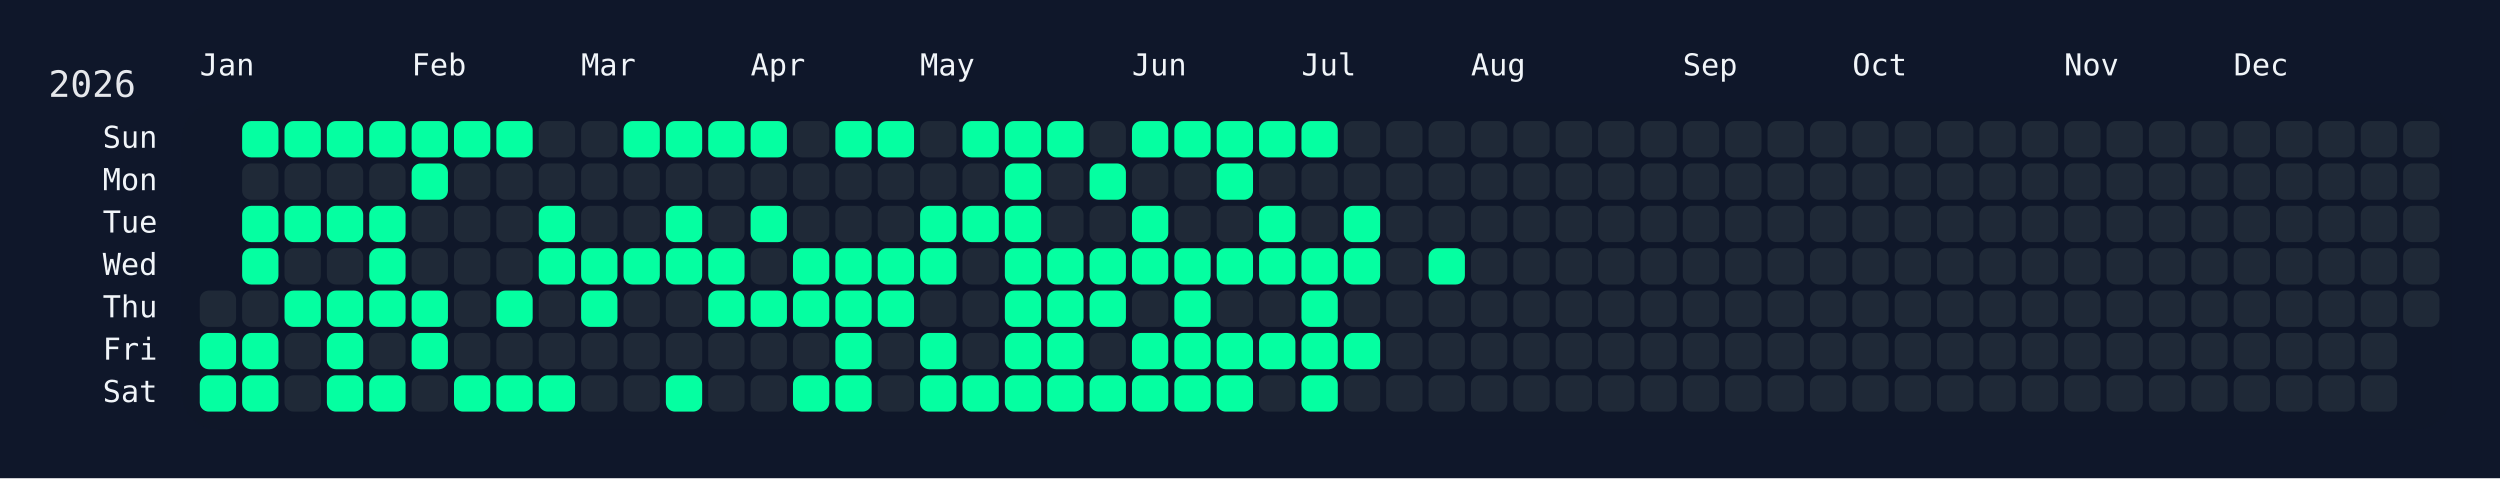
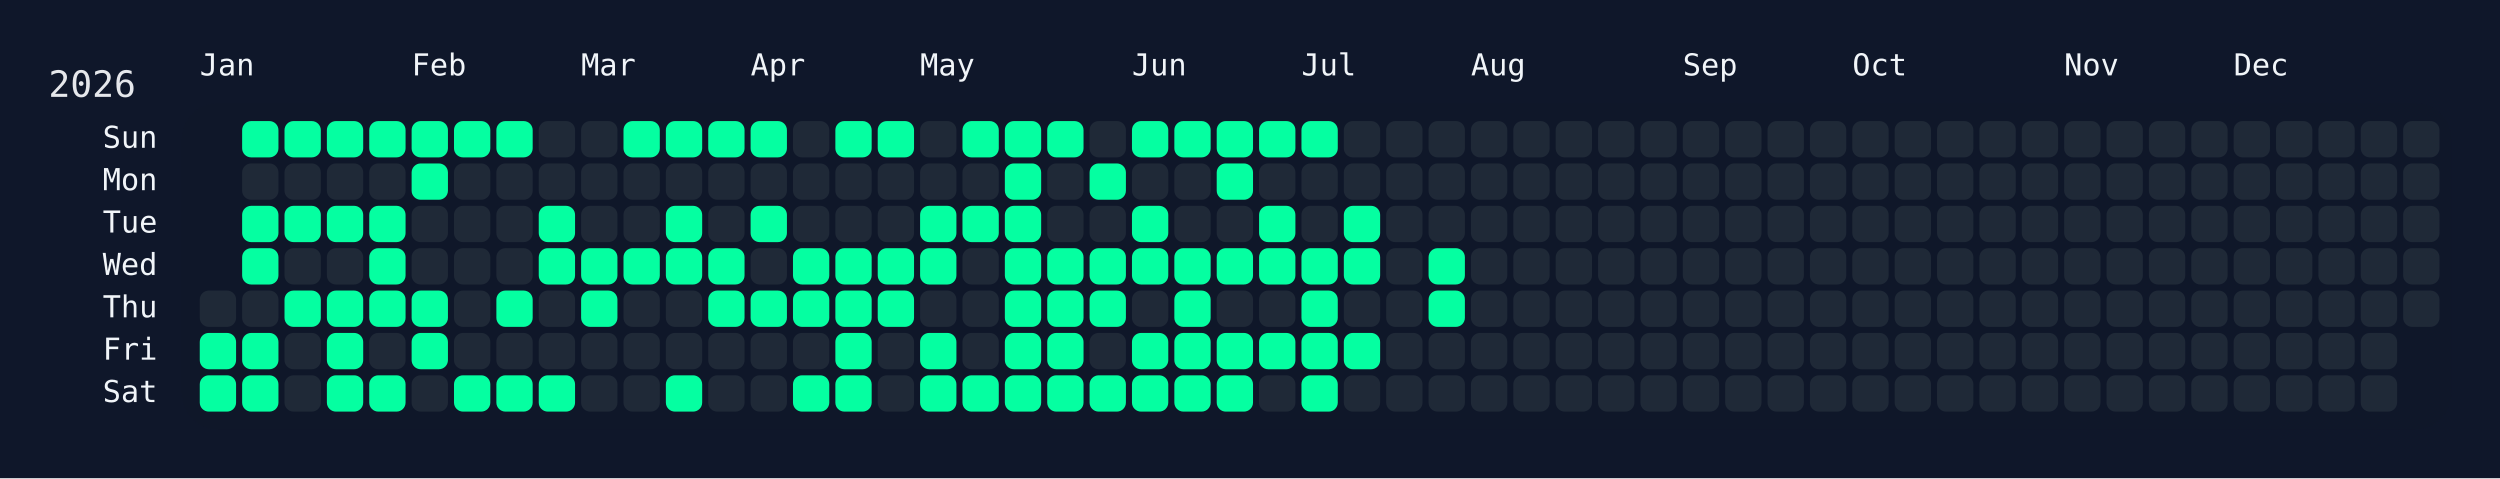
<svg xmlns="http://www.w3.org/2000/svg" width="826" height="158" viewBox="0 0 826 158">
  <rect width="826" height="158" fill="#0f172a" />
  <rect x="60" y="34" width="750" height="108" rx="12" ry="12" fill="rgba(15, 23, 42, 0.8)" />
  <text x="16" y="32" font-size="12" fill="#e5e7eb" font-family="JetBrains Mono, ui-monospace, SFMono-Regular, Menlo, Monaco, Consolas, monospace">2026</text>
  <text x="66" y="18" font-size="10" fill="#f1f5f9" font-family="JetBrains Mono, ui-monospace, SFMono-Regular, Menlo, Monaco, Consolas, monospace" dominant-baseline="hanging">Jan</text>
  <text x="136" y="18" font-size="10" fill="#f1f5f9" font-family="JetBrains Mono, ui-monospace, SFMono-Regular, Menlo, Monaco, Consolas, monospace" dominant-baseline="hanging">Feb</text>
  <text x="192" y="18" font-size="10" fill="#f1f5f9" font-family="JetBrains Mono, ui-monospace, SFMono-Regular, Menlo, Monaco, Consolas, monospace" dominant-baseline="hanging">Mar</text>
  <text x="248" y="18" font-size="10" fill="#f1f5f9" font-family="JetBrains Mono, ui-monospace, SFMono-Regular, Menlo, Monaco, Consolas, monospace" dominant-baseline="hanging">Apr</text>
  <text x="304" y="18" font-size="10" fill="#f1f5f9" font-family="JetBrains Mono, ui-monospace, SFMono-Regular, Menlo, Monaco, Consolas, monospace" dominant-baseline="hanging">May</text>
  <text x="374" y="18" font-size="10" fill="#f1f5f9" font-family="JetBrains Mono, ui-monospace, SFMono-Regular, Menlo, Monaco, Consolas, monospace" dominant-baseline="hanging">Jun</text>
  <text x="430" y="18" font-size="10" fill="#f1f5f9" font-family="JetBrains Mono, ui-monospace, SFMono-Regular, Menlo, Monaco, Consolas, monospace" dominant-baseline="hanging">Jul</text>
  <text x="486" y="18" font-size="10" fill="#f1f5f9" font-family="JetBrains Mono, ui-monospace, SFMono-Regular, Menlo, Monaco, Consolas, monospace" dominant-baseline="hanging">Aug</text>
  <text x="556" y="18" font-size="10" fill="#f1f5f9" font-family="JetBrains Mono, ui-monospace, SFMono-Regular, Menlo, Monaco, Consolas, monospace" dominant-baseline="hanging">Sep</text>
  <text x="612" y="18" font-size="10" fill="#f1f5f9" font-family="JetBrains Mono, ui-monospace, SFMono-Regular, Menlo, Monaco, Consolas, monospace" dominant-baseline="hanging">Oct</text>
  <text x="682" y="18" font-size="10" fill="#f1f5f9" font-family="JetBrains Mono, ui-monospace, SFMono-Regular, Menlo, Monaco, Consolas, monospace" dominant-baseline="hanging">Nov</text>
  <text x="738" y="18" font-size="10" fill="#f1f5f9" font-family="JetBrains Mono, ui-monospace, SFMono-Regular, Menlo, Monaco, Consolas, monospace" dominant-baseline="hanging">Dec</text>
  <text x="52" y="46.0" font-size="10" fill="#f1f5f9" font-family="JetBrains Mono, ui-monospace, SFMono-Regular, Menlo, Monaco, Consolas, monospace" text-anchor="end" dominant-baseline="middle">Sun</text>
  <text x="52" y="60.0" font-size="10" fill="#f1f5f9" font-family="JetBrains Mono, ui-monospace, SFMono-Regular, Menlo, Monaco, Consolas, monospace" text-anchor="end" dominant-baseline="middle">Mon</text>
  <text x="52" y="74.0" font-size="10" fill="#f1f5f9" font-family="JetBrains Mono, ui-monospace, SFMono-Regular, Menlo, Monaco, Consolas, monospace" text-anchor="end" dominant-baseline="middle">Tue</text>
  <text x="52" y="88.0" font-size="10" fill="#f1f5f9" font-family="JetBrains Mono, ui-monospace, SFMono-Regular, Menlo, Monaco, Consolas, monospace" text-anchor="end" dominant-baseline="middle">Wed</text>
  <text x="52" y="102.0" font-size="10" fill="#f1f5f9" font-family="JetBrains Mono, ui-monospace, SFMono-Regular, Menlo, Monaco, Consolas, monospace" text-anchor="end" dominant-baseline="middle">Thu</text>
  <text x="52" y="116.0" font-size="10" fill="#f1f5f9" font-family="JetBrains Mono, ui-monospace, SFMono-Regular, Menlo, Monaco, Consolas, monospace" text-anchor="end" dominant-baseline="middle">Fri</text>
  <text x="52" y="130.0" font-size="10" fill="#f1f5f9" font-family="JetBrains Mono, ui-monospace, SFMono-Regular, Menlo, Monaco, Consolas, monospace" text-anchor="end" dominant-baseline="middle">Sat</text>
  <g transform="translate(66,40)">
    <rect x="0" y="56" width="12" height="12" rx="3" ry="3" fill="#1f2937" data-date="2026-01-01" />
    <rect x="0" y="70" width="12" height="12" rx="3" ry="3" fill="#05ffa1" data-date="2026-01-02" />
    <rect x="0" y="84" width="12" height="12" rx="3" ry="3" fill="#05ffa1" data-date="2026-01-03" />
    <rect x="14" y="0" width="12" height="12" rx="3" ry="3" fill="#05ffa1" data-date="2026-01-04" />
    <rect x="14" y="14" width="12" height="12" rx="3" ry="3" fill="#1f2937" data-date="2026-01-05" />
    <rect x="14" y="28" width="12" height="12" rx="3" ry="3" fill="#05ffa1" data-date="2026-01-06" />
    <rect x="14" y="42" width="12" height="12" rx="3" ry="3" fill="#05ffa1" data-date="2026-01-07" />
    <rect x="14" y="56" width="12" height="12" rx="3" ry="3" fill="#1f2937" data-date="2026-01-08" />
    <rect x="14" y="70" width="12" height="12" rx="3" ry="3" fill="#05ffa1" data-date="2026-01-09" />
    <rect x="14" y="84" width="12" height="12" rx="3" ry="3" fill="#05ffa1" data-date="2026-01-10" />
    <rect x="28" y="0" width="12" height="12" rx="3" ry="3" fill="#05ffa1" data-date="2026-01-11" />
    <rect x="28" y="14" width="12" height="12" rx="3" ry="3" fill="#1f2937" data-date="2026-01-12" />
    <rect x="28" y="28" width="12" height="12" rx="3" ry="3" fill="#05ffa1" data-date="2026-01-13" />
    <rect x="28" y="42" width="12" height="12" rx="3" ry="3" fill="#1f2937" data-date="2026-01-14" />
    <rect x="28" y="56" width="12" height="12" rx="3" ry="3" fill="#05ffa1" data-date="2026-01-15" />
    <rect x="28" y="70" width="12" height="12" rx="3" ry="3" fill="#1f2937" data-date="2026-01-16" />
    <rect x="28" y="84" width="12" height="12" rx="3" ry="3" fill="#1f2937" data-date="2026-01-17" />
    <rect x="42" y="0" width="12" height="12" rx="3" ry="3" fill="#05ffa1" data-date="2026-01-18" />
    <rect x="42" y="14" width="12" height="12" rx="3" ry="3" fill="#1f2937" data-date="2026-01-19" />
    <rect x="42" y="28" width="12" height="12" rx="3" ry="3" fill="#05ffa1" data-date="2026-01-20" />
    <rect x="42" y="42" width="12" height="12" rx="3" ry="3" fill="#1f2937" data-date="2026-01-21" />
    <rect x="42" y="56" width="12" height="12" rx="3" ry="3" fill="#05ffa1" data-date="2026-01-22" />
    <rect x="42" y="70" width="12" height="12" rx="3" ry="3" fill="#05ffa1" data-date="2026-01-23" />
    <rect x="42" y="84" width="12" height="12" rx="3" ry="3" fill="#05ffa1" data-date="2026-01-24" />
    <rect x="56" y="0" width="12" height="12" rx="3" ry="3" fill="#05ffa1" data-date="2026-01-25" />
    <rect x="56" y="14" width="12" height="12" rx="3" ry="3" fill="#1f2937" data-date="2026-01-26" />
    <rect x="56" y="28" width="12" height="12" rx="3" ry="3" fill="#05ffa1" data-date="2026-01-27" />
    <rect x="56" y="42" width="12" height="12" rx="3" ry="3" fill="#05ffa1" data-date="2026-01-28" />
    <rect x="56" y="56" width="12" height="12" rx="3" ry="3" fill="#05ffa1" data-date="2026-01-29" />
    <rect x="56" y="70" width="12" height="12" rx="3" ry="3" fill="#1f2937" data-date="2026-01-30" />
    <rect x="56" y="84" width="12" height="12" rx="3" ry="3" fill="#05ffa1" data-date="2026-01-31" />
    <rect x="70" y="0" width="12" height="12" rx="3" ry="3" fill="#05ffa1" data-date="2026-02-01" />
    <rect x="70" y="14" width="12" height="12" rx="3" ry="3" fill="#05ffa1" data-date="2026-02-02" />
    <rect x="70" y="28" width="12" height="12" rx="3" ry="3" fill="#1f2937" data-date="2026-02-03" />
    <rect x="70" y="42" width="12" height="12" rx="3" ry="3" fill="#1f2937" data-date="2026-02-04" />
    <rect x="70" y="56" width="12" height="12" rx="3" ry="3" fill="#05ffa1" data-date="2026-02-05" />
    <rect x="70" y="70" width="12" height="12" rx="3" ry="3" fill="#05ffa1" data-date="2026-02-06" />
    <rect x="70" y="84" width="12" height="12" rx="3" ry="3" fill="#1f2937" data-date="2026-02-07" />
    <rect x="84" y="0" width="12" height="12" rx="3" ry="3" fill="#05ffa1" data-date="2026-02-08" />
    <rect x="84" y="14" width="12" height="12" rx="3" ry="3" fill="#1f2937" data-date="2026-02-09" />
    <rect x="84" y="28" width="12" height="12" rx="3" ry="3" fill="#1f2937" data-date="2026-02-10" />
    <rect x="84" y="42" width="12" height="12" rx="3" ry="3" fill="#1f2937" data-date="2026-02-11" />
    <rect x="84" y="56" width="12" height="12" rx="3" ry="3" fill="#1f2937" data-date="2026-02-12" />
    <rect x="84" y="70" width="12" height="12" rx="3" ry="3" fill="#1f2937" data-date="2026-02-13" />
    <rect x="84" y="84" width="12" height="12" rx="3" ry="3" fill="#05ffa1" data-date="2026-02-14" />
    <rect x="98" y="0" width="12" height="12" rx="3" ry="3" fill="#05ffa1" data-date="2026-02-15" />
    <rect x="98" y="14" width="12" height="12" rx="3" ry="3" fill="#1f2937" data-date="2026-02-16" />
    <rect x="98" y="28" width="12" height="12" rx="3" ry="3" fill="#1f2937" data-date="2026-02-17" />
    <rect x="98" y="42" width="12" height="12" rx="3" ry="3" fill="#1f2937" data-date="2026-02-18" />
    <rect x="98" y="56" width="12" height="12" rx="3" ry="3" fill="#05ffa1" data-date="2026-02-19" />
    <rect x="98" y="70" width="12" height="12" rx="3" ry="3" fill="#1f2937" data-date="2026-02-20" />
    <rect x="98" y="84" width="12" height="12" rx="3" ry="3" fill="#05ffa1" data-date="2026-02-21" />
    <rect x="112" y="0" width="12" height="12" rx="3" ry="3" fill="#1f2937" data-date="2026-02-22" />
    <rect x="112" y="14" width="12" height="12" rx="3" ry="3" fill="#1f2937" data-date="2026-02-23" />
    <rect x="112" y="28" width="12" height="12" rx="3" ry="3" fill="#05ffa1" data-date="2026-02-24" />
    <rect x="112" y="42" width="12" height="12" rx="3" ry="3" fill="#05ffa1" data-date="2026-02-25" />
    <rect x="112" y="56" width="12" height="12" rx="3" ry="3" fill="#1f2937" data-date="2026-02-26" />
    <rect x="112" y="70" width="12" height="12" rx="3" ry="3" fill="#1f2937" data-date="2026-02-27" />
    <rect x="112" y="84" width="12" height="12" rx="3" ry="3" fill="#05ffa1" data-date="2026-02-28" />
    <rect x="126" y="0" width="12" height="12" rx="3" ry="3" fill="#1f2937" data-date="2026-03-01" />
    <rect x="126" y="14" width="12" height="12" rx="3" ry="3" fill="#1f2937" data-date="2026-03-02" />
    <rect x="126" y="28" width="12" height="12" rx="3" ry="3" fill="#1f2937" data-date="2026-03-03" />
    <rect x="126" y="42" width="12" height="12" rx="3" ry="3" fill="#05ffa1" data-date="2026-03-04" />
    <rect x="126" y="56" width="12" height="12" rx="3" ry="3" fill="#05ffa1" data-date="2026-03-05" />
    <rect x="126" y="70" width="12" height="12" rx="3" ry="3" fill="#1f2937" data-date="2026-03-06" />
    <rect x="126" y="84" width="12" height="12" rx="3" ry="3" fill="#1f2937" data-date="2026-03-07" />
    <rect x="140" y="0" width="12" height="12" rx="3" ry="3" fill="#05ffa1" data-date="2026-03-08" />
    <rect x="140" y="14" width="12" height="12" rx="3" ry="3" fill="#1f2937" data-date="2026-03-09" />
    <rect x="140" y="28" width="12" height="12" rx="3" ry="3" fill="#1f2937" data-date="2026-03-10" />
    <rect x="140" y="42" width="12" height="12" rx="3" ry="3" fill="#05ffa1" data-date="2026-03-11" />
    <rect x="140" y="56" width="12" height="12" rx="3" ry="3" fill="#1f2937" data-date="2026-03-12" />
    <rect x="140" y="70" width="12" height="12" rx="3" ry="3" fill="#1f2937" data-date="2026-03-13" />
    <rect x="140" y="84" width="12" height="12" rx="3" ry="3" fill="#1f2937" data-date="2026-03-14" />
    <rect x="154" y="0" width="12" height="12" rx="3" ry="3" fill="#05ffa1" data-date="2026-03-15" />
    <rect x="154" y="14" width="12" height="12" rx="3" ry="3" fill="#1f2937" data-date="2026-03-16" />
    <rect x="154" y="28" width="12" height="12" rx="3" ry="3" fill="#05ffa1" data-date="2026-03-17" />
    <rect x="154" y="42" width="12" height="12" rx="3" ry="3" fill="#05ffa1" data-date="2026-03-18" />
    <rect x="154" y="56" width="12" height="12" rx="3" ry="3" fill="#1f2937" data-date="2026-03-19" />
    <rect x="154" y="70" width="12" height="12" rx="3" ry="3" fill="#1f2937" data-date="2026-03-20" />
    <rect x="154" y="84" width="12" height="12" rx="3" ry="3" fill="#05ffa1" data-date="2026-03-21" />
    <rect x="168" y="0" width="12" height="12" rx="3" ry="3" fill="#05ffa1" data-date="2026-03-22" />
    <rect x="168" y="14" width="12" height="12" rx="3" ry="3" fill="#1f2937" data-date="2026-03-23" />
    <rect x="168" y="28" width="12" height="12" rx="3" ry="3" fill="#1f2937" data-date="2026-03-24" />
    <rect x="168" y="42" width="12" height="12" rx="3" ry="3" fill="#05ffa1" data-date="2026-03-25" />
    <rect x="168" y="56" width="12" height="12" rx="3" ry="3" fill="#05ffa1" data-date="2026-03-26" />
    <rect x="168" y="70" width="12" height="12" rx="3" ry="3" fill="#1f2937" data-date="2026-03-27" />
    <rect x="168" y="84" width="12" height="12" rx="3" ry="3" fill="#1f2937" data-date="2026-03-28" />
    <rect x="182" y="0" width="12" height="12" rx="3" ry="3" fill="#05ffa1" data-date="2026-03-29" />
    <rect x="182" y="14" width="12" height="12" rx="3" ry="3" fill="#1f2937" data-date="2026-03-30" />
    <rect x="182" y="28" width="12" height="12" rx="3" ry="3" fill="#05ffa1" data-date="2026-03-31" />
    <rect x="182" y="42" width="12" height="12" rx="3" ry="3" fill="#1f2937" data-date="2026-04-01" />
    <rect x="182" y="56" width="12" height="12" rx="3" ry="3" fill="#05ffa1" data-date="2026-04-02" />
    <rect x="182" y="70" width="12" height="12" rx="3" ry="3" fill="#1f2937" data-date="2026-04-03" />
    <rect x="182" y="84" width="12" height="12" rx="3" ry="3" fill="#1f2937" data-date="2026-04-04" />
    <rect x="196" y="0" width="12" height="12" rx="3" ry="3" fill="#1f2937" data-date="2026-04-05" />
    <rect x="196" y="14" width="12" height="12" rx="3" ry="3" fill="#1f2937" data-date="2026-04-06" />
    <rect x="196" y="28" width="12" height="12" rx="3" ry="3" fill="#1f2937" data-date="2026-04-07" />
    <rect x="196" y="42" width="12" height="12" rx="3" ry="3" fill="#05ffa1" data-date="2026-04-08" />
    <rect x="196" y="56" width="12" height="12" rx="3" ry="3" fill="#05ffa1" data-date="2026-04-09" />
    <rect x="196" y="70" width="12" height="12" rx="3" ry="3" fill="#1f2937" data-date="2026-04-10" />
    <rect x="196" y="84" width="12" height="12" rx="3" ry="3" fill="#05ffa1" data-date="2026-04-11" />
    <rect x="210" y="0" width="12" height="12" rx="3" ry="3" fill="#05ffa1" data-date="2026-04-12" />
    <rect x="210" y="14" width="12" height="12" rx="3" ry="3" fill="#1f2937" data-date="2026-04-13" />
    <rect x="210" y="28" width="12" height="12" rx="3" ry="3" fill="#1f2937" data-date="2026-04-14" />
    <rect x="210" y="42" width="12" height="12" rx="3" ry="3" fill="#05ffa1" data-date="2026-04-15" />
    <rect x="210" y="56" width="12" height="12" rx="3" ry="3" fill="#05ffa1" data-date="2026-04-16" />
    <rect x="210" y="70" width="12" height="12" rx="3" ry="3" fill="#05ffa1" data-date="2026-04-17" />
    <rect x="210" y="84" width="12" height="12" rx="3" ry="3" fill="#05ffa1" data-date="2026-04-18" />
    <rect x="224" y="0" width="12" height="12" rx="3" ry="3" fill="#05ffa1" data-date="2026-04-19" />
    <rect x="224" y="14" width="12" height="12" rx="3" ry="3" fill="#1f2937" data-date="2026-04-20" />
    <rect x="224" y="28" width="12" height="12" rx="3" ry="3" fill="#1f2937" data-date="2026-04-21" />
    <rect x="224" y="42" width="12" height="12" rx="3" ry="3" fill="#05ffa1" data-date="2026-04-22" />
    <rect x="224" y="56" width="12" height="12" rx="3" ry="3" fill="#05ffa1" data-date="2026-04-23" />
    <rect x="224" y="70" width="12" height="12" rx="3" ry="3" fill="#1f2937" data-date="2026-04-24" />
    <rect x="224" y="84" width="12" height="12" rx="3" ry="3" fill="#1f2937" data-date="2026-04-25" />
    <rect x="238" y="0" width="12" height="12" rx="3" ry="3" fill="#1f2937" data-date="2026-04-26" />
    <rect x="238" y="14" width="12" height="12" rx="3" ry="3" fill="#1f2937" data-date="2026-04-27" />
    <rect x="238" y="28" width="12" height="12" rx="3" ry="3" fill="#05ffa1" data-date="2026-04-28" />
    <rect x="238" y="42" width="12" height="12" rx="3" ry="3" fill="#05ffa1" data-date="2026-04-29" />
    <rect x="238" y="56" width="12" height="12" rx="3" ry="3" fill="#1f2937" data-date="2026-04-30" />
    <rect x="238" y="70" width="12" height="12" rx="3" ry="3" fill="#05ffa1" data-date="2026-05-01" />
    <rect x="238" y="84" width="12" height="12" rx="3" ry="3" fill="#05ffa1" data-date="2026-05-02" />
    <rect x="252" y="0" width="12" height="12" rx="3" ry="3" fill="#05ffa1" data-date="2026-05-03" />
    <rect x="252" y="14" width="12" height="12" rx="3" ry="3" fill="#1f2937" data-date="2026-05-04" />
    <rect x="252" y="28" width="12" height="12" rx="3" ry="3" fill="#05ffa1" data-date="2026-05-05" />
    <rect x="252" y="42" width="12" height="12" rx="3" ry="3" fill="#1f2937" data-date="2026-05-06" />
    <rect x="252" y="56" width="12" height="12" rx="3" ry="3" fill="#1f2937" data-date="2026-05-07" />
    <rect x="252" y="70" width="12" height="12" rx="3" ry="3" fill="#1f2937" data-date="2026-05-08" />
    <rect x="252" y="84" width="12" height="12" rx="3" ry="3" fill="#05ffa1" data-date="2026-05-09" />
    <rect x="266" y="0" width="12" height="12" rx="3" ry="3" fill="#05ffa1" data-date="2026-05-10" />
    <rect x="266" y="14" width="12" height="12" rx="3" ry="3" fill="#05ffa1" data-date="2026-05-11" />
    <rect x="266" y="28" width="12" height="12" rx="3" ry="3" fill="#05ffa1" data-date="2026-05-12" />
    <rect x="266" y="42" width="12" height="12" rx="3" ry="3" fill="#05ffa1" data-date="2026-05-13" />
    <rect x="266" y="56" width="12" height="12" rx="3" ry="3" fill="#05ffa1" data-date="2026-05-14" />
    <rect x="266" y="70" width="12" height="12" rx="3" ry="3" fill="#05ffa1" data-date="2026-05-15" />
    <rect x="266" y="84" width="12" height="12" rx="3" ry="3" fill="#05ffa1" data-date="2026-05-16" />
    <rect x="280" y="0" width="12" height="12" rx="3" ry="3" fill="#05ffa1" data-date="2026-05-17" />
    <rect x="280" y="14" width="12" height="12" rx="3" ry="3" fill="#1f2937" data-date="2026-05-18" />
    <rect x="280" y="28" width="12" height="12" rx="3" ry="3" fill="#1f2937" data-date="2026-05-19" />
    <rect x="280" y="42" width="12" height="12" rx="3" ry="3" fill="#05ffa1" data-date="2026-05-20" />
    <rect x="280" y="56" width="12" height="12" rx="3" ry="3" fill="#05ffa1" data-date="2026-05-21" />
    <rect x="280" y="70" width="12" height="12" rx="3" ry="3" fill="#05ffa1" data-date="2026-05-22" />
    <rect x="280" y="84" width="12" height="12" rx="3" ry="3" fill="#05ffa1" data-date="2026-05-23" />
    <rect x="294" y="0" width="12" height="12" rx="3" ry="3" fill="#1f2937" data-date="2026-05-24" />
    <rect x="294" y="14" width="12" height="12" rx="3" ry="3" fill="#05ffa1" data-date="2026-05-25" />
    <rect x="294" y="28" width="12" height="12" rx="3" ry="3" fill="#1f2937" data-date="2026-05-26" />
    <rect x="294" y="42" width="12" height="12" rx="3" ry="3" fill="#05ffa1" data-date="2026-05-27" />
    <rect x="294" y="56" width="12" height="12" rx="3" ry="3" fill="#05ffa1" data-date="2026-05-28" />
    <rect x="294" y="70" width="12" height="12" rx="3" ry="3" fill="#1f2937" data-date="2026-05-29" />
    <rect x="294" y="84" width="12" height="12" rx="3" ry="3" fill="#05ffa1" data-date="2026-05-30" />
    <rect x="308" y="0" width="12" height="12" rx="3" ry="3" fill="#05ffa1" data-date="2026-05-31" />
    <rect x="308" y="14" width="12" height="12" rx="3" ry="3" fill="#1f2937" data-date="2026-06-01" />
    <rect x="308" y="28" width="12" height="12" rx="3" ry="3" fill="#05ffa1" data-date="2026-06-02" />
    <rect x="308" y="42" width="12" height="12" rx="3" ry="3" fill="#05ffa1" data-date="2026-06-03" />
    <rect x="308" y="56" width="12" height="12" rx="3" ry="3" fill="#1f2937" data-date="2026-06-04" />
    <rect x="308" y="70" width="12" height="12" rx="3" ry="3" fill="#05ffa1" data-date="2026-06-05" />
    <rect x="308" y="84" width="12" height="12" rx="3" ry="3" fill="#05ffa1" data-date="2026-06-06" />
    <rect x="322" y="0" width="12" height="12" rx="3" ry="3" fill="#05ffa1" data-date="2026-06-07" />
    <rect x="322" y="14" width="12" height="12" rx="3" ry="3" fill="#1f2937" data-date="2026-06-08" />
    <rect x="322" y="28" width="12" height="12" rx="3" ry="3" fill="#1f2937" data-date="2026-06-09" />
    <rect x="322" y="42" width="12" height="12" rx="3" ry="3" fill="#05ffa1" data-date="2026-06-10" />
    <rect x="322" y="56" width="12" height="12" rx="3" ry="3" fill="#05ffa1" data-date="2026-06-11" />
    <rect x="322" y="70" width="12" height="12" rx="3" ry="3" fill="#05ffa1" data-date="2026-06-12" />
    <rect x="322" y="84" width="12" height="12" rx="3" ry="3" fill="#05ffa1" data-date="2026-06-13" />
    <rect x="336" y="0" width="12" height="12" rx="3" ry="3" fill="#05ffa1" data-date="2026-06-14" />
    <rect x="336" y="14" width="12" height="12" rx="3" ry="3" fill="#05ffa1" data-date="2026-06-15" />
    <rect x="336" y="28" width="12" height="12" rx="3" ry="3" fill="#1f2937" data-date="2026-06-16" />
    <rect x="336" y="42" width="12" height="12" rx="3" ry="3" fill="#05ffa1" data-date="2026-06-17" />
    <rect x="336" y="56" width="12" height="12" rx="3" ry="3" fill="#1f2937" data-date="2026-06-18" />
    <rect x="336" y="70" width="12" height="12" rx="3" ry="3" fill="#05ffa1" data-date="2026-06-19" />
    <rect x="336" y="84" width="12" height="12" rx="3" ry="3" fill="#05ffa1" data-date="2026-06-20" />
    <rect x="350" y="0" width="12" height="12" rx="3" ry="3" fill="#05ffa1" data-date="2026-06-21" />
    <rect x="350" y="14" width="12" height="12" rx="3" ry="3" fill="#1f2937" data-date="2026-06-22" />
    <rect x="350" y="28" width="12" height="12" rx="3" ry="3" fill="#05ffa1" data-date="2026-06-23" />
    <rect x="350" y="42" width="12" height="12" rx="3" ry="3" fill="#05ffa1" data-date="2026-06-24" />
    <rect x="350" y="56" width="12" height="12" rx="3" ry="3" fill="#1f2937" data-date="2026-06-25" />
    <rect x="350" y="70" width="12" height="12" rx="3" ry="3" fill="#05ffa1" data-date="2026-06-26" />
    <rect x="350" y="84" width="12" height="12" rx="3" ry="3" fill="#1f2937" data-date="2026-06-27" />
    <rect x="364" y="0" width="12" height="12" rx="3" ry="3" fill="#05ffa1" data-date="2026-06-28" />
    <rect x="364" y="14" width="12" height="12" rx="3" ry="3" fill="#1f2937" data-date="2026-06-29" />
    <rect x="364" y="28" width="12" height="12" rx="3" ry="3" fill="#1f2937" data-date="2026-06-30" />
    <rect x="364" y="42" width="12" height="12" rx="3" ry="3" fill="#05ffa1" data-date="2026-07-01" />
    <rect x="364" y="56" width="12" height="12" rx="3" ry="3" fill="#05ffa1" data-date="2026-07-02" />
    <rect x="364" y="70" width="12" height="12" rx="3" ry="3" fill="#05ffa1" data-date="2026-07-03" />
    <rect x="364" y="84" width="12" height="12" rx="3" ry="3" fill="#05ffa1" data-date="2026-07-04" />
    <rect x="378" y="0" width="12" height="12" rx="3" ry="3" fill="#1f2937" data-date="2026-07-05" />
    <rect x="378" y="14" width="12" height="12" rx="3" ry="3" fill="#1f2937" data-date="2026-07-06" />
    <rect x="378" y="28" width="12" height="12" rx="3" ry="3" fill="#05ffa1" data-date="2026-07-07" />
    <rect x="378" y="42" width="12" height="12" rx="3" ry="3" fill="#05ffa1" data-date="2026-07-08" />
    <rect x="378" y="56" width="12" height="12" rx="3" ry="3" fill="#1f2937" data-date="2026-07-09" />
    <rect x="378" y="70" width="12" height="12" rx="3" ry="3" fill="#05ffa1" data-date="2026-07-10" />
    <rect x="378" y="84" width="12" height="12" rx="3" ry="3" fill="#1f2937" data-date="2026-07-11" />
    <rect x="392" y="0" width="12" height="12" rx="3" ry="3" fill="#1f2937" data-date="2026-07-12" />
    <rect x="392" y="14" width="12" height="12" rx="3" ry="3" fill="#1f2937" data-date="2026-07-13" />
    <rect x="392" y="28" width="12" height="12" rx="3" ry="3" fill="#1f2937" data-date="2026-07-14" />
    <rect x="392" y="42" width="12" height="12" rx="3" ry="3" fill="#1f2937" data-date="2026-07-15" />
    <rect x="392" y="56" width="12" height="12" rx="3" ry="3" fill="#1f2937" data-date="2026-07-16" />
    <rect x="392" y="70" width="12" height="12" rx="3" ry="3" fill="#1f2937" data-date="2026-07-17" />
    <rect x="392" y="84" width="12" height="12" rx="3" ry="3" fill="#1f2937" data-date="2026-07-18" />
    <rect x="406" y="0" width="12" height="12" rx="3" ry="3" fill="#1f2937" data-date="2026-07-19" />
    <rect x="406" y="14" width="12" height="12" rx="3" ry="3" fill="#1f2937" data-date="2026-07-20" />
    <rect x="406" y="28" width="12" height="12" rx="3" ry="3" fill="#1f2937" data-date="2026-07-21" />
    <rect x="406" y="42" width="12" height="12" rx="3" ry="3" fill="#05ffa1" data-date="2026-07-22" />
-     <rect x="406" y="56" width="12" height="12" rx="3" ry="3" fill="#1f2937" data-date="2026-07-23" />
+     <rect x="406" y="56" width="12" height="12" rx="3" ry="3" fill="#05ffa1" data-date="2026-07-23" />
    <rect x="406" y="70" width="12" height="12" rx="3" ry="3" fill="#1f2937" data-date="2026-07-24" />
    <rect x="406" y="84" width="12" height="12" rx="3" ry="3" fill="#1f2937" data-date="2026-07-25" />
    <rect x="420" y="0" width="12" height="12" rx="3" ry="3" fill="#1f2937" data-date="2026-07-26" />
    <rect x="420" y="14" width="12" height="12" rx="3" ry="3" fill="#1f2937" data-date="2026-07-27" />
    <rect x="420" y="28" width="12" height="12" rx="3" ry="3" fill="#1f2937" data-date="2026-07-28" />
    <rect x="420" y="42" width="12" height="12" rx="3" ry="3" fill="#1f2937" data-date="2026-07-29" />
    <rect x="420" y="56" width="12" height="12" rx="3" ry="3" fill="#1f2937" data-date="2026-07-30" />
    <rect x="420" y="70" width="12" height="12" rx="3" ry="3" fill="#1f2937" data-date="2026-07-31" />
    <rect x="420" y="84" width="12" height="12" rx="3" ry="3" fill="#1f2937" data-date="2026-08-01" />
    <rect x="434" y="0" width="12" height="12" rx="3" ry="3" fill="#1f2937" data-date="2026-08-02" />
    <rect x="434" y="14" width="12" height="12" rx="3" ry="3" fill="#1f2937" data-date="2026-08-03" />
    <rect x="434" y="28" width="12" height="12" rx="3" ry="3" fill="#1f2937" data-date="2026-08-04" />
    <rect x="434" y="42" width="12" height="12" rx="3" ry="3" fill="#1f2937" data-date="2026-08-05" />
    <rect x="434" y="56" width="12" height="12" rx="3" ry="3" fill="#1f2937" data-date="2026-08-06" />
    <rect x="434" y="70" width="12" height="12" rx="3" ry="3" fill="#1f2937" data-date="2026-08-07" />
    <rect x="434" y="84" width="12" height="12" rx="3" ry="3" fill="#1f2937" data-date="2026-08-08" />
    <rect x="448" y="0" width="12" height="12" rx="3" ry="3" fill="#1f2937" data-date="2026-08-09" />
    <rect x="448" y="14" width="12" height="12" rx="3" ry="3" fill="#1f2937" data-date="2026-08-10" />
    <rect x="448" y="28" width="12" height="12" rx="3" ry="3" fill="#1f2937" data-date="2026-08-11" />
    <rect x="448" y="42" width="12" height="12" rx="3" ry="3" fill="#1f2937" data-date="2026-08-12" />
    <rect x="448" y="56" width="12" height="12" rx="3" ry="3" fill="#1f2937" data-date="2026-08-13" />
    <rect x="448" y="70" width="12" height="12" rx="3" ry="3" fill="#1f2937" data-date="2026-08-14" />
    <rect x="448" y="84" width="12" height="12" rx="3" ry="3" fill="#1f2937" data-date="2026-08-15" />
    <rect x="462" y="0" width="12" height="12" rx="3" ry="3" fill="#1f2937" data-date="2026-08-16" />
    <rect x="462" y="14" width="12" height="12" rx="3" ry="3" fill="#1f2937" data-date="2026-08-17" />
    <rect x="462" y="28" width="12" height="12" rx="3" ry="3" fill="#1f2937" data-date="2026-08-18" />
    <rect x="462" y="42" width="12" height="12" rx="3" ry="3" fill="#1f2937" data-date="2026-08-19" />
    <rect x="462" y="56" width="12" height="12" rx="3" ry="3" fill="#1f2937" data-date="2026-08-20" />
    <rect x="462" y="70" width="12" height="12" rx="3" ry="3" fill="#1f2937" data-date="2026-08-21" />
    <rect x="462" y="84" width="12" height="12" rx="3" ry="3" fill="#1f2937" data-date="2026-08-22" />
    <rect x="476" y="0" width="12" height="12" rx="3" ry="3" fill="#1f2937" data-date="2026-08-23" />
    <rect x="476" y="14" width="12" height="12" rx="3" ry="3" fill="#1f2937" data-date="2026-08-24" />
    <rect x="476" y="28" width="12" height="12" rx="3" ry="3" fill="#1f2937" data-date="2026-08-25" />
    <rect x="476" y="42" width="12" height="12" rx="3" ry="3" fill="#1f2937" data-date="2026-08-26" />
    <rect x="476" y="56" width="12" height="12" rx="3" ry="3" fill="#1f2937" data-date="2026-08-27" />
    <rect x="476" y="70" width="12" height="12" rx="3" ry="3" fill="#1f2937" data-date="2026-08-28" />
    <rect x="476" y="84" width="12" height="12" rx="3" ry="3" fill="#1f2937" data-date="2026-08-29" />
    <rect x="490" y="0" width="12" height="12" rx="3" ry="3" fill="#1f2937" data-date="2026-08-30" />
    <rect x="490" y="14" width="12" height="12" rx="3" ry="3" fill="#1f2937" data-date="2026-08-31" />
    <rect x="490" y="28" width="12" height="12" rx="3" ry="3" fill="#1f2937" data-date="2026-09-01" />
    <rect x="490" y="42" width="12" height="12" rx="3" ry="3" fill="#1f2937" data-date="2026-09-02" />
    <rect x="490" y="56" width="12" height="12" rx="3" ry="3" fill="#1f2937" data-date="2026-09-03" />
    <rect x="490" y="70" width="12" height="12" rx="3" ry="3" fill="#1f2937" data-date="2026-09-04" />
    <rect x="490" y="84" width="12" height="12" rx="3" ry="3" fill="#1f2937" data-date="2026-09-05" />
    <rect x="504" y="0" width="12" height="12" rx="3" ry="3" fill="#1f2937" data-date="2026-09-06" />
    <rect x="504" y="14" width="12" height="12" rx="3" ry="3" fill="#1f2937" data-date="2026-09-07" />
    <rect x="504" y="28" width="12" height="12" rx="3" ry="3" fill="#1f2937" data-date="2026-09-08" />
    <rect x="504" y="42" width="12" height="12" rx="3" ry="3" fill="#1f2937" data-date="2026-09-09" />
    <rect x="504" y="56" width="12" height="12" rx="3" ry="3" fill="#1f2937" data-date="2026-09-10" />
    <rect x="504" y="70" width="12" height="12" rx="3" ry="3" fill="#1f2937" data-date="2026-09-11" />
    <rect x="504" y="84" width="12" height="12" rx="3" ry="3" fill="#1f2937" data-date="2026-09-12" />
    <rect x="518" y="0" width="12" height="12" rx="3" ry="3" fill="#1f2937" data-date="2026-09-13" />
    <rect x="518" y="14" width="12" height="12" rx="3" ry="3" fill="#1f2937" data-date="2026-09-14" />
    <rect x="518" y="28" width="12" height="12" rx="3" ry="3" fill="#1f2937" data-date="2026-09-15" />
    <rect x="518" y="42" width="12" height="12" rx="3" ry="3" fill="#1f2937" data-date="2026-09-16" />
    <rect x="518" y="56" width="12" height="12" rx="3" ry="3" fill="#1f2937" data-date="2026-09-17" />
    <rect x="518" y="70" width="12" height="12" rx="3" ry="3" fill="#1f2937" data-date="2026-09-18" />
    <rect x="518" y="84" width="12" height="12" rx="3" ry="3" fill="#1f2937" data-date="2026-09-19" />
    <rect x="532" y="0" width="12" height="12" rx="3" ry="3" fill="#1f2937" data-date="2026-09-20" />
    <rect x="532" y="14" width="12" height="12" rx="3" ry="3" fill="#1f2937" data-date="2026-09-21" />
    <rect x="532" y="28" width="12" height="12" rx="3" ry="3" fill="#1f2937" data-date="2026-09-22" />
    <rect x="532" y="42" width="12" height="12" rx="3" ry="3" fill="#1f2937" data-date="2026-09-23" />
    <rect x="532" y="56" width="12" height="12" rx="3" ry="3" fill="#1f2937" data-date="2026-09-24" />
    <rect x="532" y="70" width="12" height="12" rx="3" ry="3" fill="#1f2937" data-date="2026-09-25" />
    <rect x="532" y="84" width="12" height="12" rx="3" ry="3" fill="#1f2937" data-date="2026-09-26" />
    <rect x="546" y="0" width="12" height="12" rx="3" ry="3" fill="#1f2937" data-date="2026-09-27" />
    <rect x="546" y="14" width="12" height="12" rx="3" ry="3" fill="#1f2937" data-date="2026-09-28" />
    <rect x="546" y="28" width="12" height="12" rx="3" ry="3" fill="#1f2937" data-date="2026-09-29" />
    <rect x="546" y="42" width="12" height="12" rx="3" ry="3" fill="#1f2937" data-date="2026-09-30" />
    <rect x="546" y="56" width="12" height="12" rx="3" ry="3" fill="#1f2937" data-date="2026-10-01" />
    <rect x="546" y="70" width="12" height="12" rx="3" ry="3" fill="#1f2937" data-date="2026-10-02" />
    <rect x="546" y="84" width="12" height="12" rx="3" ry="3" fill="#1f2937" data-date="2026-10-03" />
    <rect x="560" y="0" width="12" height="12" rx="3" ry="3" fill="#1f2937" data-date="2026-10-04" />
    <rect x="560" y="14" width="12" height="12" rx="3" ry="3" fill="#1f2937" data-date="2026-10-05" />
    <rect x="560" y="28" width="12" height="12" rx="3" ry="3" fill="#1f2937" data-date="2026-10-06" />
    <rect x="560" y="42" width="12" height="12" rx="3" ry="3" fill="#1f2937" data-date="2026-10-07" />
    <rect x="560" y="56" width="12" height="12" rx="3" ry="3" fill="#1f2937" data-date="2026-10-08" />
    <rect x="560" y="70" width="12" height="12" rx="3" ry="3" fill="#1f2937" data-date="2026-10-09" />
    <rect x="560" y="84" width="12" height="12" rx="3" ry="3" fill="#1f2937" data-date="2026-10-10" />
    <rect x="574" y="0" width="12" height="12" rx="3" ry="3" fill="#1f2937" data-date="2026-10-11" />
    <rect x="574" y="14" width="12" height="12" rx="3" ry="3" fill="#1f2937" data-date="2026-10-12" />
    <rect x="574" y="28" width="12" height="12" rx="3" ry="3" fill="#1f2937" data-date="2026-10-13" />
    <rect x="574" y="42" width="12" height="12" rx="3" ry="3" fill="#1f2937" data-date="2026-10-14" />
    <rect x="574" y="56" width="12" height="12" rx="3" ry="3" fill="#1f2937" data-date="2026-10-15" />
    <rect x="574" y="70" width="12" height="12" rx="3" ry="3" fill="#1f2937" data-date="2026-10-16" />
    <rect x="574" y="84" width="12" height="12" rx="3" ry="3" fill="#1f2937" data-date="2026-10-17" />
    <rect x="588" y="0" width="12" height="12" rx="3" ry="3" fill="#1f2937" data-date="2026-10-18" />
    <rect x="588" y="14" width="12" height="12" rx="3" ry="3" fill="#1f2937" data-date="2026-10-19" />
    <rect x="588" y="28" width="12" height="12" rx="3" ry="3" fill="#1f2937" data-date="2026-10-20" />
    <rect x="588" y="42" width="12" height="12" rx="3" ry="3" fill="#1f2937" data-date="2026-10-21" />
    <rect x="588" y="56" width="12" height="12" rx="3" ry="3" fill="#1f2937" data-date="2026-10-22" />
    <rect x="588" y="70" width="12" height="12" rx="3" ry="3" fill="#1f2937" data-date="2026-10-23" />
    <rect x="588" y="84" width="12" height="12" rx="3" ry="3" fill="#1f2937" data-date="2026-10-24" />
    <rect x="602" y="0" width="12" height="12" rx="3" ry="3" fill="#1f2937" data-date="2026-10-25" />
    <rect x="602" y="14" width="12" height="12" rx="3" ry="3" fill="#1f2937" data-date="2026-10-26" />
    <rect x="602" y="28" width="12" height="12" rx="3" ry="3" fill="#1f2937" data-date="2026-10-27" />
    <rect x="602" y="42" width="12" height="12" rx="3" ry="3" fill="#1f2937" data-date="2026-10-28" />
    <rect x="602" y="56" width="12" height="12" rx="3" ry="3" fill="#1f2937" data-date="2026-10-29" />
    <rect x="602" y="70" width="12" height="12" rx="3" ry="3" fill="#1f2937" data-date="2026-10-30" />
    <rect x="602" y="84" width="12" height="12" rx="3" ry="3" fill="#1f2937" data-date="2026-10-31" />
    <rect x="616" y="0" width="12" height="12" rx="3" ry="3" fill="#1f2937" data-date="2026-11-01" />
    <rect x="616" y="14" width="12" height="12" rx="3" ry="3" fill="#1f2937" data-date="2026-11-02" />
    <rect x="616" y="28" width="12" height="12" rx="3" ry="3" fill="#1f2937" data-date="2026-11-03" />
    <rect x="616" y="42" width="12" height="12" rx="3" ry="3" fill="#1f2937" data-date="2026-11-04" />
    <rect x="616" y="56" width="12" height="12" rx="3" ry="3" fill="#1f2937" data-date="2026-11-05" />
    <rect x="616" y="70" width="12" height="12" rx="3" ry="3" fill="#1f2937" data-date="2026-11-06" />
    <rect x="616" y="84" width="12" height="12" rx="3" ry="3" fill="#1f2937" data-date="2026-11-07" />
    <rect x="630" y="0" width="12" height="12" rx="3" ry="3" fill="#1f2937" data-date="2026-11-08" />
    <rect x="630" y="14" width="12" height="12" rx="3" ry="3" fill="#1f2937" data-date="2026-11-09" />
    <rect x="630" y="28" width="12" height="12" rx="3" ry="3" fill="#1f2937" data-date="2026-11-10" />
    <rect x="630" y="42" width="12" height="12" rx="3" ry="3" fill="#1f2937" data-date="2026-11-11" />
    <rect x="630" y="56" width="12" height="12" rx="3" ry="3" fill="#1f2937" data-date="2026-11-12" />
    <rect x="630" y="70" width="12" height="12" rx="3" ry="3" fill="#1f2937" data-date="2026-11-13" />
    <rect x="630" y="84" width="12" height="12" rx="3" ry="3" fill="#1f2937" data-date="2026-11-14" />
    <rect x="644" y="0" width="12" height="12" rx="3" ry="3" fill="#1f2937" data-date="2026-11-15" />
    <rect x="644" y="14" width="12" height="12" rx="3" ry="3" fill="#1f2937" data-date="2026-11-16" />
    <rect x="644" y="28" width="12" height="12" rx="3" ry="3" fill="#1f2937" data-date="2026-11-17" />
    <rect x="644" y="42" width="12" height="12" rx="3" ry="3" fill="#1f2937" data-date="2026-11-18" />
    <rect x="644" y="56" width="12" height="12" rx="3" ry="3" fill="#1f2937" data-date="2026-11-19" />
    <rect x="644" y="70" width="12" height="12" rx="3" ry="3" fill="#1f2937" data-date="2026-11-20" />
    <rect x="644" y="84" width="12" height="12" rx="3" ry="3" fill="#1f2937" data-date="2026-11-21" />
    <rect x="658" y="0" width="12" height="12" rx="3" ry="3" fill="#1f2937" data-date="2026-11-22" />
    <rect x="658" y="14" width="12" height="12" rx="3" ry="3" fill="#1f2937" data-date="2026-11-23" />
    <rect x="658" y="28" width="12" height="12" rx="3" ry="3" fill="#1f2937" data-date="2026-11-24" />
    <rect x="658" y="42" width="12" height="12" rx="3" ry="3" fill="#1f2937" data-date="2026-11-25" />
    <rect x="658" y="56" width="12" height="12" rx="3" ry="3" fill="#1f2937" data-date="2026-11-26" />
    <rect x="658" y="70" width="12" height="12" rx="3" ry="3" fill="#1f2937" data-date="2026-11-27" />
    <rect x="658" y="84" width="12" height="12" rx="3" ry="3" fill="#1f2937" data-date="2026-11-28" />
    <rect x="672" y="0" width="12" height="12" rx="3" ry="3" fill="#1f2937" data-date="2026-11-29" />
    <rect x="672" y="14" width="12" height="12" rx="3" ry="3" fill="#1f2937" data-date="2026-11-30" />
    <rect x="672" y="28" width="12" height="12" rx="3" ry="3" fill="#1f2937" data-date="2026-12-01" />
    <rect x="672" y="42" width="12" height="12" rx="3" ry="3" fill="#1f2937" data-date="2026-12-02" />
    <rect x="672" y="56" width="12" height="12" rx="3" ry="3" fill="#1f2937" data-date="2026-12-03" />
    <rect x="672" y="70" width="12" height="12" rx="3" ry="3" fill="#1f2937" data-date="2026-12-04" />
    <rect x="672" y="84" width="12" height="12" rx="3" ry="3" fill="#1f2937" data-date="2026-12-05" />
    <rect x="686" y="0" width="12" height="12" rx="3" ry="3" fill="#1f2937" data-date="2026-12-06" />
    <rect x="686" y="14" width="12" height="12" rx="3" ry="3" fill="#1f2937" data-date="2026-12-07" />
    <rect x="686" y="28" width="12" height="12" rx="3" ry="3" fill="#1f2937" data-date="2026-12-08" />
    <rect x="686" y="42" width="12" height="12" rx="3" ry="3" fill="#1f2937" data-date="2026-12-09" />
    <rect x="686" y="56" width="12" height="12" rx="3" ry="3" fill="#1f2937" data-date="2026-12-10" />
    <rect x="686" y="70" width="12" height="12" rx="3" ry="3" fill="#1f2937" data-date="2026-12-11" />
    <rect x="686" y="84" width="12" height="12" rx="3" ry="3" fill="#1f2937" data-date="2026-12-12" />
    <rect x="700" y="0" width="12" height="12" rx="3" ry="3" fill="#1f2937" data-date="2026-12-13" />
    <rect x="700" y="14" width="12" height="12" rx="3" ry="3" fill="#1f2937" data-date="2026-12-14" />
    <rect x="700" y="28" width="12" height="12" rx="3" ry="3" fill="#1f2937" data-date="2026-12-15" />
    <rect x="700" y="42" width="12" height="12" rx="3" ry="3" fill="#1f2937" data-date="2026-12-16" />
    <rect x="700" y="56" width="12" height="12" rx="3" ry="3" fill="#1f2937" data-date="2026-12-17" />
    <rect x="700" y="70" width="12" height="12" rx="3" ry="3" fill="#1f2937" data-date="2026-12-18" />
    <rect x="700" y="84" width="12" height="12" rx="3" ry="3" fill="#1f2937" data-date="2026-12-19" />
    <rect x="714" y="0" width="12" height="12" rx="3" ry="3" fill="#1f2937" data-date="2026-12-20" />
    <rect x="714" y="14" width="12" height="12" rx="3" ry="3" fill="#1f2937" data-date="2026-12-21" />
    <rect x="714" y="28" width="12" height="12" rx="3" ry="3" fill="#1f2937" data-date="2026-12-22" />
    <rect x="714" y="42" width="12" height="12" rx="3" ry="3" fill="#1f2937" data-date="2026-12-23" />
    <rect x="714" y="56" width="12" height="12" rx="3" ry="3" fill="#1f2937" data-date="2026-12-24" />
    <rect x="714" y="70" width="12" height="12" rx="3" ry="3" fill="#1f2937" data-date="2026-12-25" />
    <rect x="714" y="84" width="12" height="12" rx="3" ry="3" fill="#1f2937" data-date="2026-12-26" />
    <rect x="728" y="0" width="12" height="12" rx="3" ry="3" fill="#1f2937" data-date="2026-12-27" />
    <rect x="728" y="14" width="12" height="12" rx="3" ry="3" fill="#1f2937" data-date="2026-12-28" />
    <rect x="728" y="28" width="12" height="12" rx="3" ry="3" fill="#1f2937" data-date="2026-12-29" />
    <rect x="728" y="42" width="12" height="12" rx="3" ry="3" fill="#1f2937" data-date="2026-12-30" />
    <rect x="728" y="56" width="12" height="12" rx="3" ry="3" fill="#1f2937" data-date="2026-12-31" />
  </g>
</svg>
